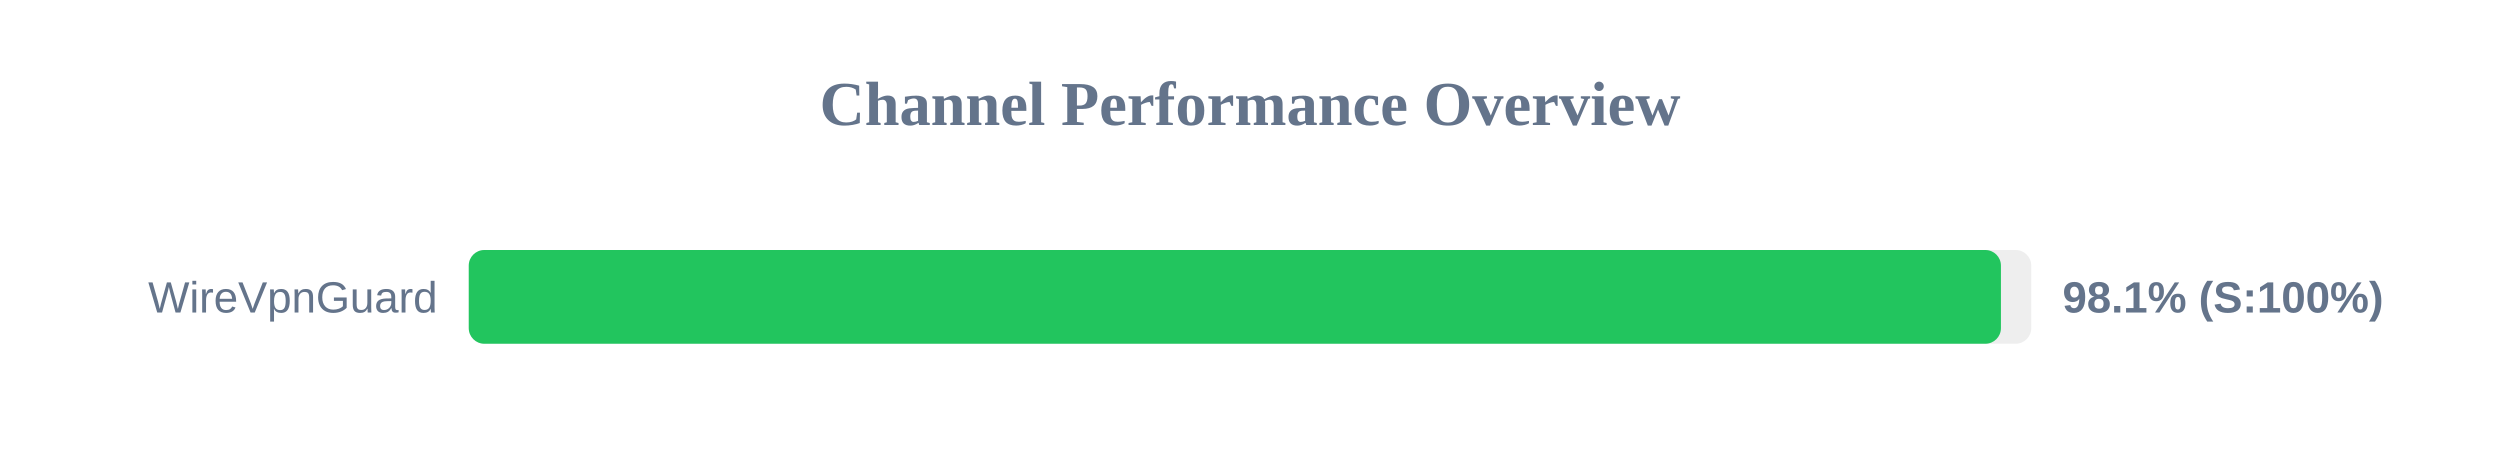
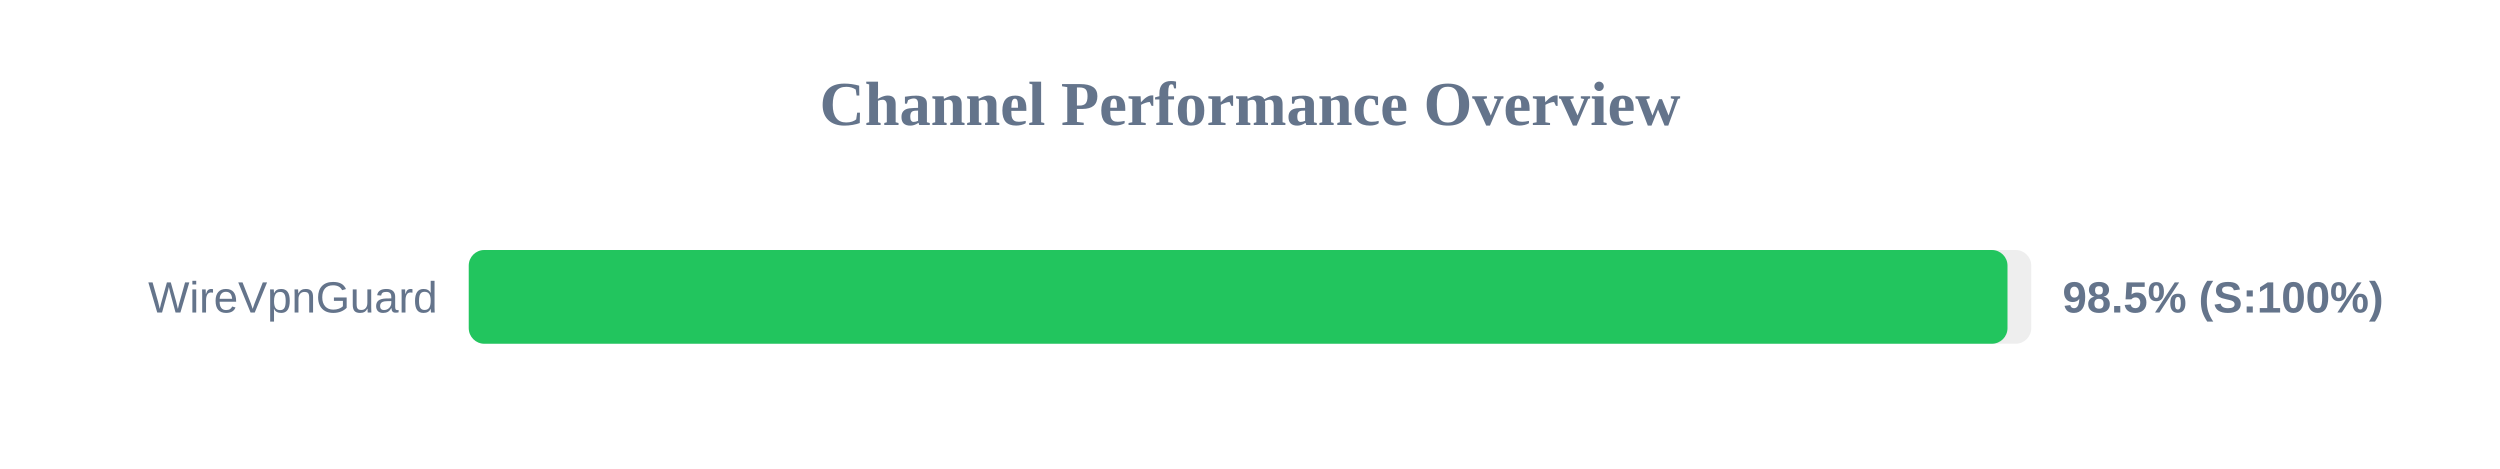
<svg xmlns="http://www.w3.org/2000/svg" width="800" height="150" version="1.1">
  <style>
        .row { font: 14px Arial; fill: #64748b; }
        .score { font: bold 14px Arial; fill: #64748b; }
    </style>
  <text x="400" y="40" text-anchor="middle" font-size="20px" font-weight="bold" fill="#64748b">Channel Performance Overview</text>
  <rect x="150" y="80" width="500" height="30" fill="#eee" rx="5" />
-   <rect x="150" y="80" width="490.3" height="30" fill="#22c55e" rx="5" />
+   <rect x="150" y="80" width="492.4" height="30" fill="#22c55e" rx="5" />
  <text x="140" y="100" text-anchor="end" class="row">WireVpnGuard</text>
-   <text x="660" y="100" text-anchor="start" class="score">98.1% (S:100%)</text>
+   <text x="660" y="100" text-anchor="start" class="score">98.5% (S:100%)</text>
</svg>
